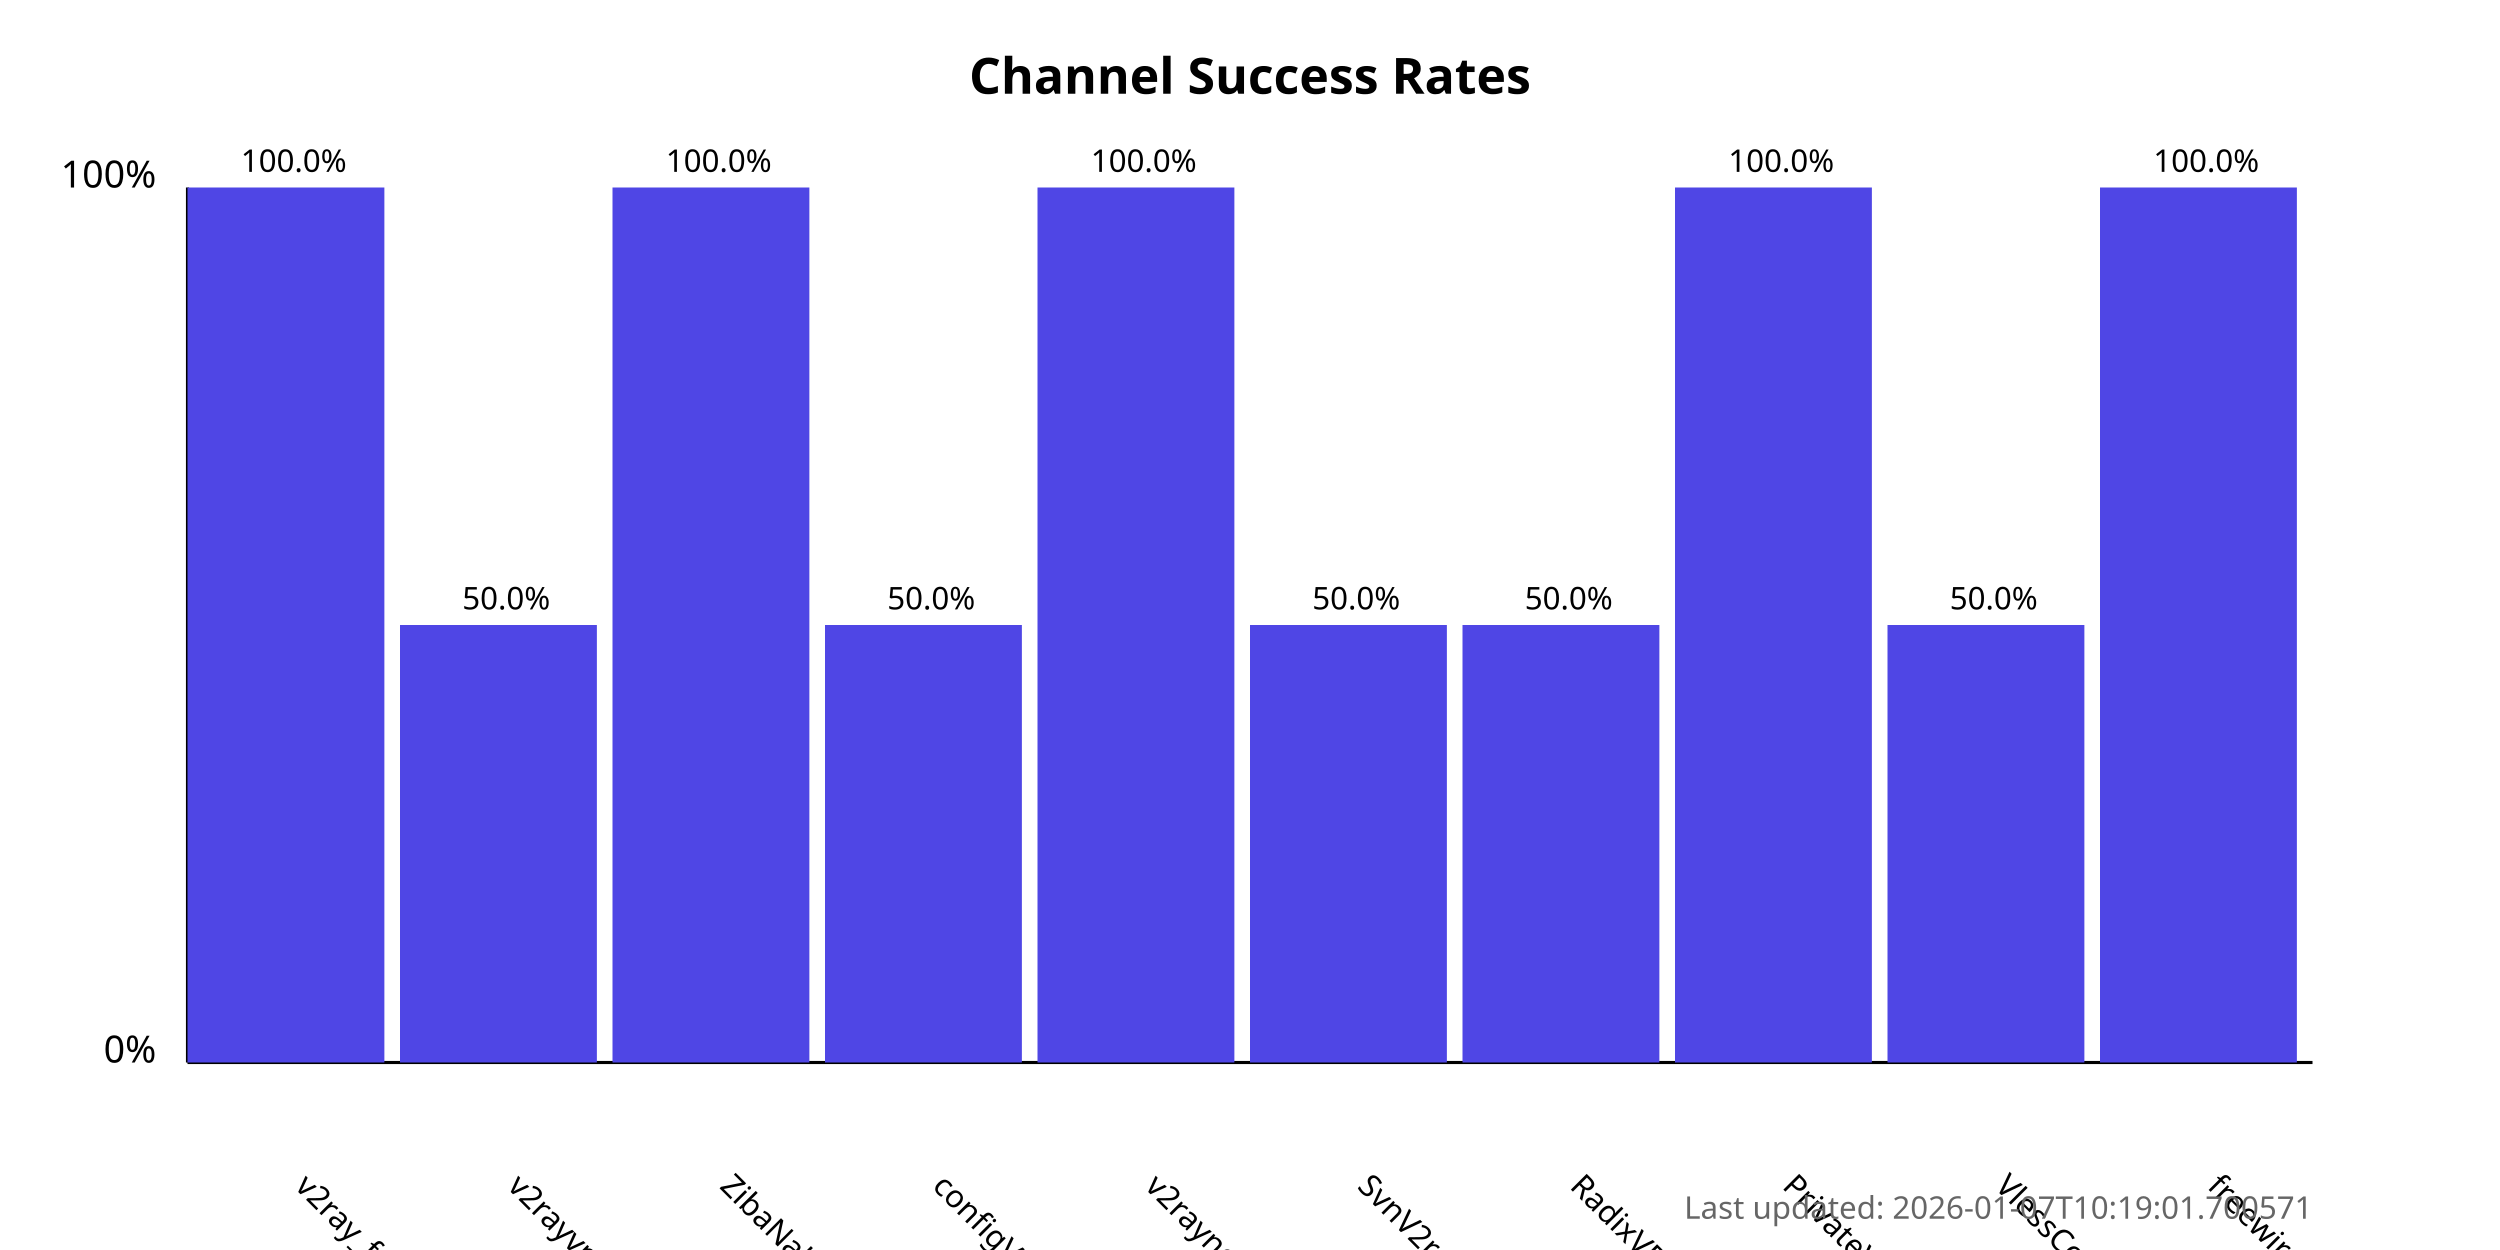
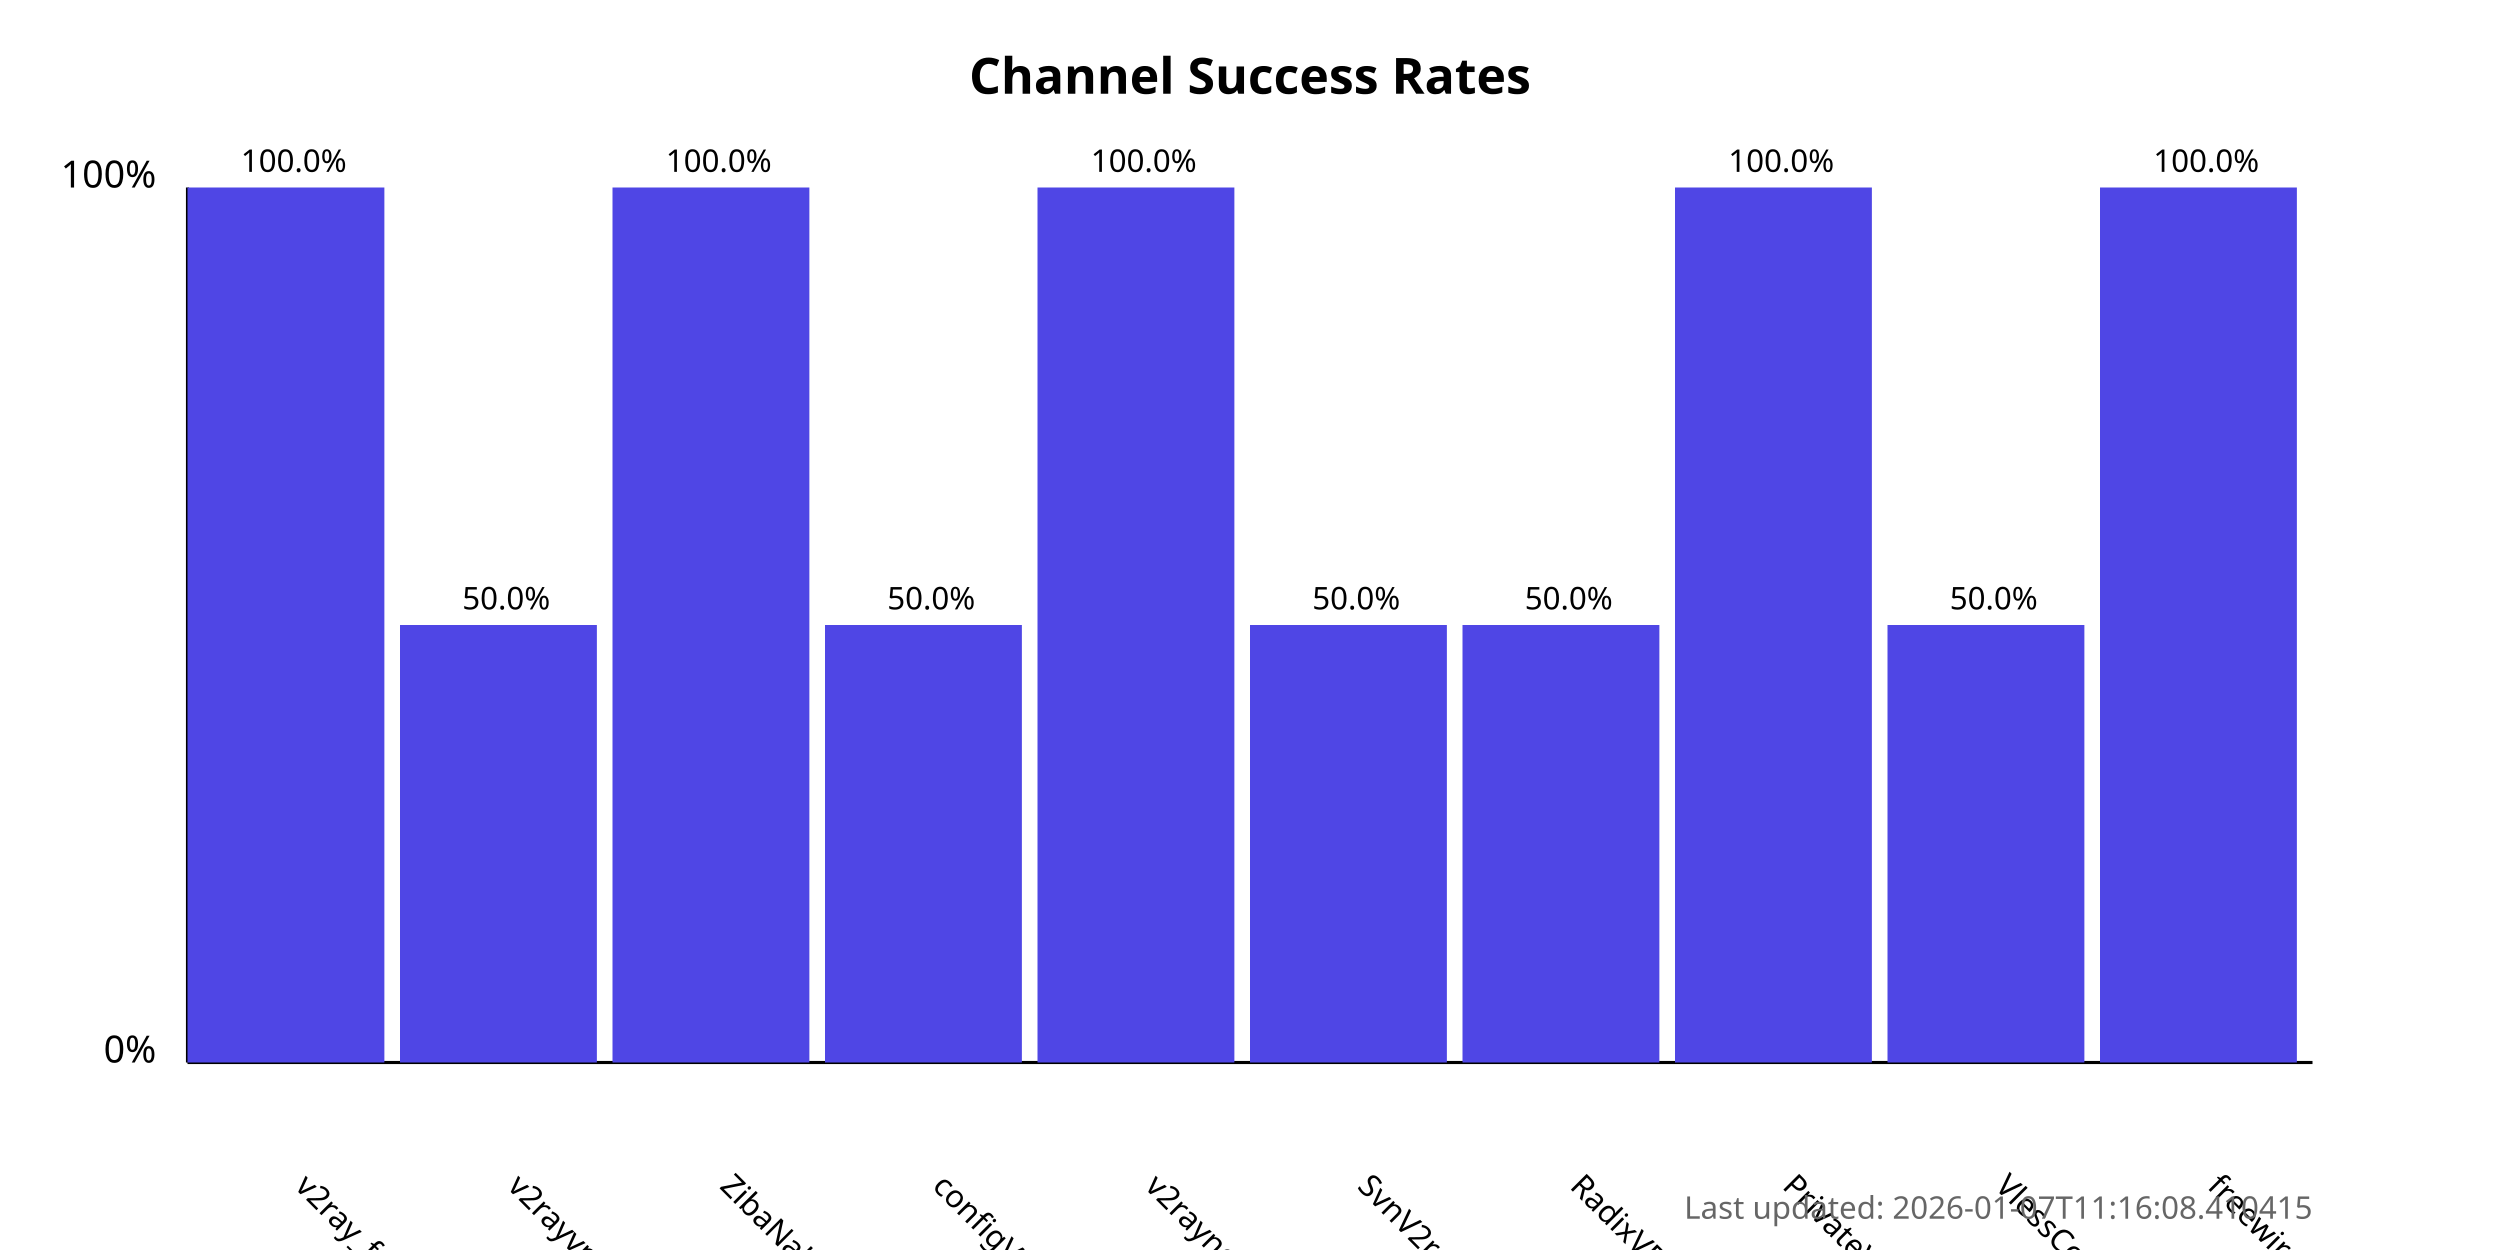
<svg xmlns="http://www.w3.org/2000/svg" width="800" height="400">
  <style>
            .chart-title { font: bold 16px sans-serif; }
            .axis-label { font: 12px sans-serif; }
            .tick-label { font: 10px sans-serif; }
            .bar { fill: #4f46e5; }
            .bar:hover { fill: #6366f1; }
            .timestamp { font: 10px sans-serif; fill: #666; }
        </style>
  <text x="400.0" y="30" text-anchor="middle" class="chart-title">
            Channel Success Rates
        </text>
  <line x1="60" y1="340" x2="60" y2="60" stroke="black" stroke-width="1" />
  <line x1="60" y1="340" x2="740" y2="340" stroke="black" stroke-width="1" />
  <text x="50" y="340" text-anchor="end" class="axis-label">0%</text>
  <text x="50" y="60" text-anchor="end" class="axis-label">100%</text>
  <g>
    <rect x="60" y="60.0" width="63.0" height="280.0" class="bar" />
    <text x="94.0" y="380" transform="rotate(45, 94.0, 380)" text-anchor="start" class="tick-label">
                v2ray_free_conf
            </text>
    <text x="94.0" y="55.0" text-anchor="middle" class="tick-label">
                100.0%
            </text>
  </g>
  <g>
    <rect x="128.0" y="200.0" width="63.0" height="140.0" class="bar" />
    <text x="162.0" y="380" transform="rotate(45, 162.0, 380)" text-anchor="start" class="tick-label">
                v2rayvpno
            </text>
    <text x="162.0" y="195.0" text-anchor="middle" class="tick-label">
                50.0%
            </text>
  </g>
  <g>
    <rect x="196.0" y="60.0" width="63.0" height="280.0" class="bar" />
    <text x="230.0" y="380" transform="rotate(45, 230.0, 380)" text-anchor="start" class="tick-label">
                ZibaNabz
            </text>
    <text x="230.0" y="55.0" text-anchor="middle" class="tick-label">
                100.0%
            </text>
  </g>
  <g>
    <rect x="264.0" y="200.0" width="63.0" height="140.0" class="bar" />
    <text x="298.0" y="380" transform="rotate(45, 298.0, 380)" text-anchor="start" class="tick-label">
                configV2rayForFree
            </text>
    <text x="298.0" y="195.0" text-anchor="middle" class="tick-label">
                50.0%
            </text>
  </g>
  <g>
    <rect x="332.0" y="60.0" width="63.0" height="280.0" class="bar" />
    <text x="366.0" y="380" transform="rotate(45, 366.0, 380)" text-anchor="start" class="tick-label">
                v2rayngvpn
            </text>
    <text x="366.0" y="55.0" text-anchor="middle" class="tick-label">
                100.0%
            </text>
  </g>
  <g>
    <rect x="400.0" y="200.0" width="63.0" height="140.0" class="bar" />
    <text x="434.0" y="380" transform="rotate(45, 434.0, 380)" text-anchor="start" class="tick-label">
                SvnV2ray
            </text>
    <text x="434.0" y="195.0" text-anchor="middle" class="tick-label">
                50.0%
            </text>
  </g>
  <g>
    <rect x="468.0" y="200.0" width="63.0" height="140.0" class="bar" />
    <text x="502.0" y="380" transform="rotate(45, 502.0, 380)" text-anchor="start" class="tick-label">
                RadixVPN
            </text>
    <text x="502.0" y="195.0" text-anchor="middle" class="tick-label">
                50.0%
            </text>
  </g>
  <g>
    <rect x="536.0" y="60.0" width="63.0" height="280.0" class="bar" />
    <text x="570.0" y="380" transform="rotate(45, 570.0, 380)" text-anchor="start" class="tick-label">
                PrivateVPNs
            </text>
    <text x="570.0" y="55.0" text-anchor="middle" class="tick-label">
                100.0%
            </text>
  </g>
  <g>
    <rect x="604.0" y="200.0" width="63.0" height="140.0" class="bar" />
    <text x="638.0" y="380" transform="rotate(45, 638.0, 380)" text-anchor="start" class="tick-label">
                VlessConfig
            </text>
    <text x="638.0" y="195.0" text-anchor="middle" class="tick-label">
                50.0%
            </text>
  </g>
  <g>
    <rect x="672.0" y="60.0" width="63.0" height="280.0" class="bar" />
    <text x="706.0" y="380" transform="rotate(45, 706.0, 380)" text-anchor="start" class="tick-label">
                freewireguard
            </text>
    <text x="706.0" y="55.0" text-anchor="middle" class="tick-label">
                100.0%
            </text>
  </g>
  <text x="740" y="390" text-anchor="end" class="timestamp">
-             Last updated: 2026-01-07T10:19:01.700571
+             Last updated: 2026-01-07T11:16:08.410415
        </text>
</svg>
